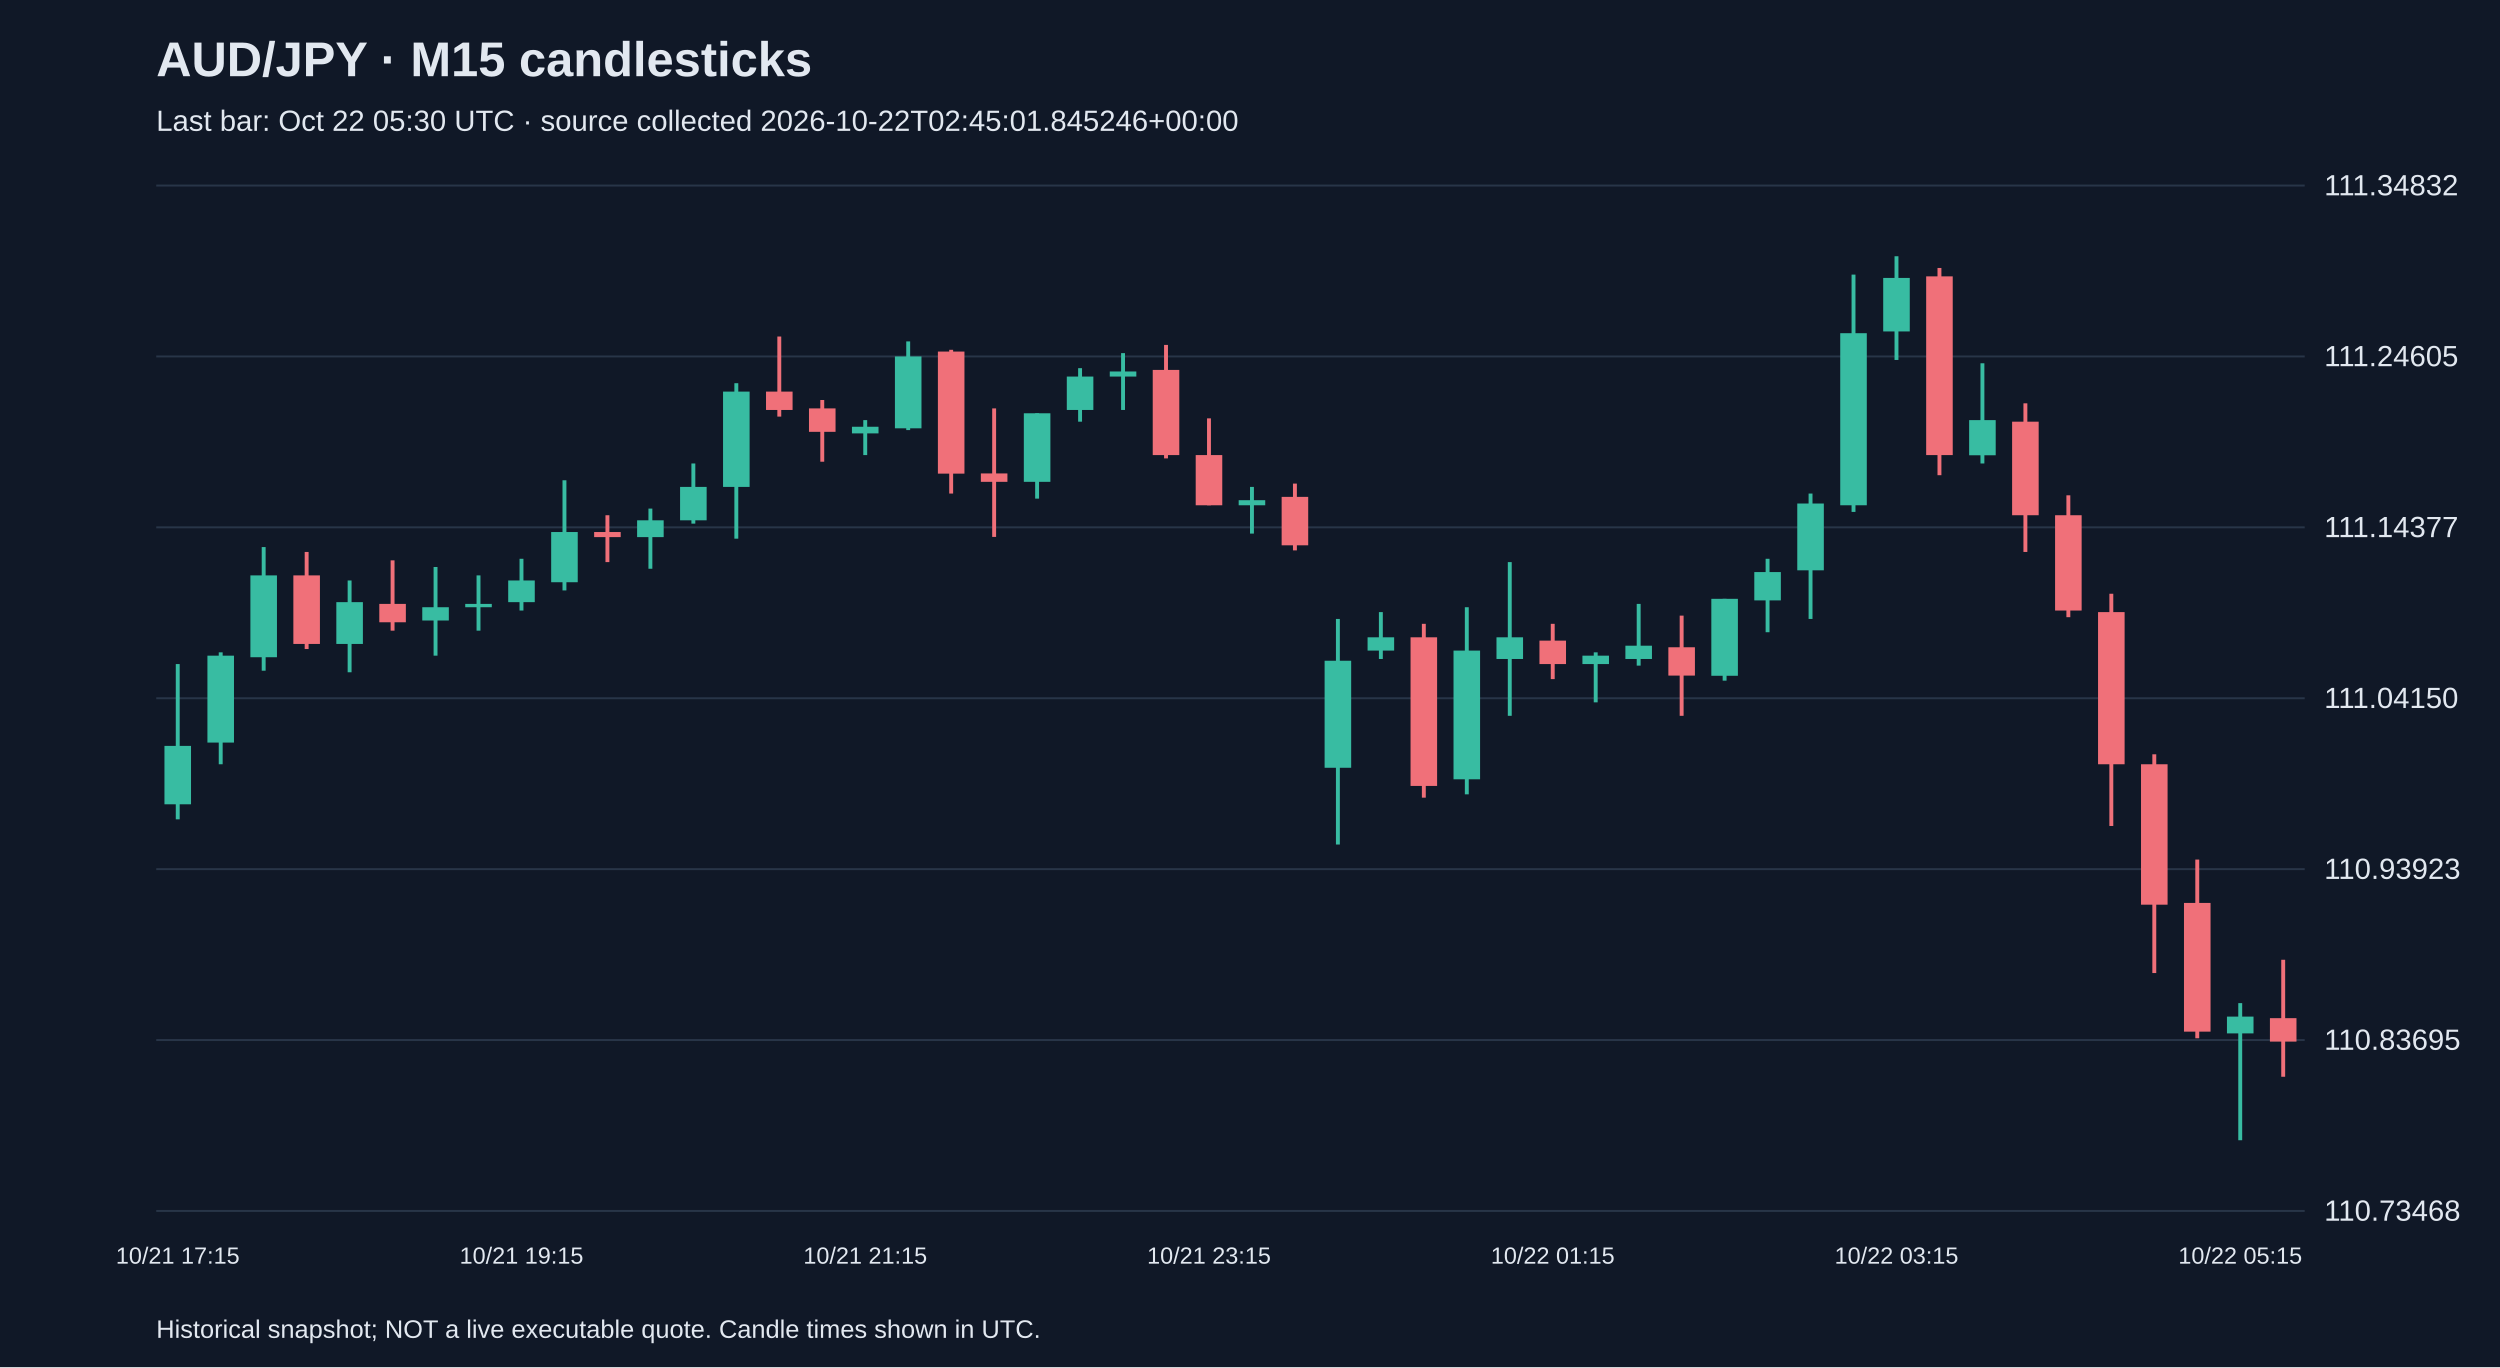
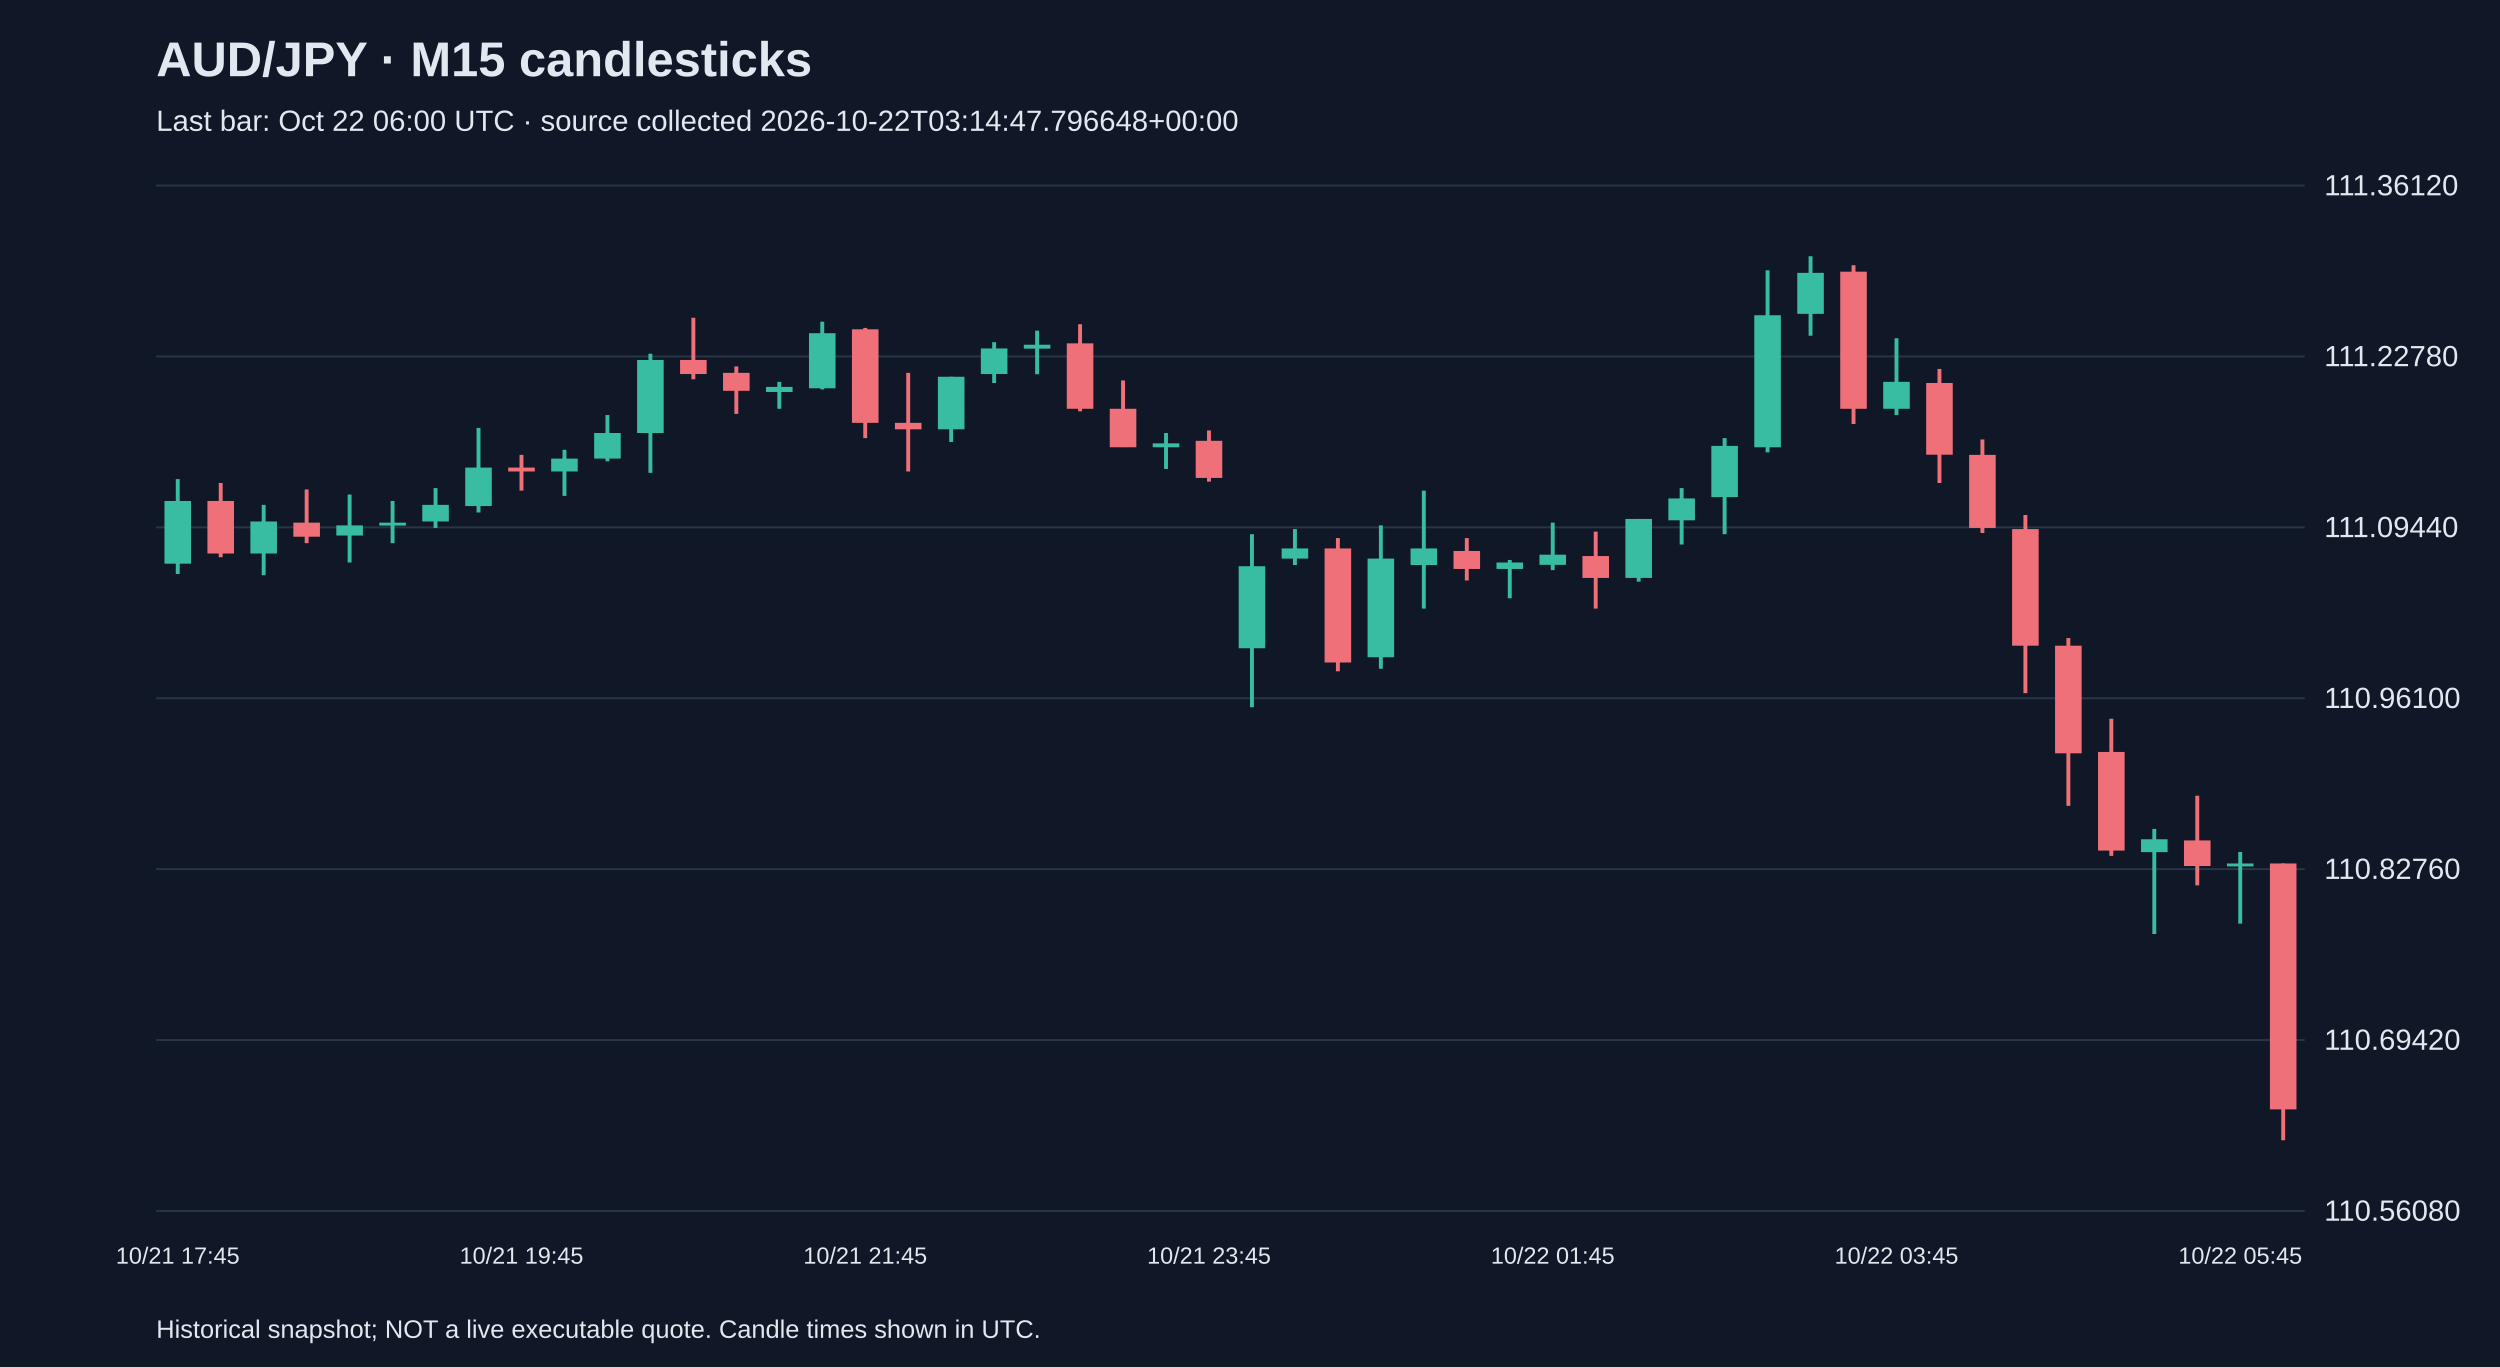
<svg xmlns="http://www.w3.org/2000/svg" viewBox="0 0 1280 700">
  <rect width="100%" height="100%" fill="#101827" />
  <style>text{font-family:Arial,sans-serif;fill:#e2e8f0}</style>
  <text x="80" y="39" font-size="25" font-weight="bold">AUD/JPY · M15 candlesticks</text>
-   <text x="80" y="67" font-size="15" fill="#a6b1c5">Last bar: Oct 22 05:30 UTC · source collected 2026-10-22T02:45:01.845246+00:00</text>
+   <text x="80" y="67" font-size="15" fill="#a6b1c5">Last bar: Oct 22 06:00 UTC · source collected 2026-10-22T03:14:47.796648+00:00</text>
  <line x1="80" y1="620.0" x2="1180" y2="620.0" stroke="#283548" />
-   <text x="1190" y="625.0" font-size="15">110.73468</text>
+   <text x="1190" y="625.0" font-size="15">110.56080</text>
  <line x1="80" y1="532.5" x2="1180" y2="532.5" stroke="#283548" />
-   <text x="1190" y="537.5" font-size="15">110.83695</text>
+   <text x="1190" y="537.5" font-size="15">110.69420</text>
  <line x1="80" y1="445.0" x2="1180" y2="445.0" stroke="#283548" />
-   <text x="1190" y="450.0" font-size="15">110.93923</text>
+   <text x="1190" y="450.0" font-size="15">110.82760</text>
  <line x1="80" y1="357.5" x2="1180" y2="357.5" stroke="#283548" />
-   <text x="1190" y="362.5" font-size="15">111.04150</text>
+   <text x="1190" y="362.5" font-size="15">110.96100</text>
  <line x1="80" y1="270.0" x2="1180" y2="270.0" stroke="#283548" />
-   <text x="1190" y="275.0" font-size="15">111.14377</text>
+   <text x="1190" y="275.0" font-size="15">111.09440</text>
  <line x1="80" y1="182.5" x2="1180" y2="182.5" stroke="#283548" />
-   <text x="1190" y="187.5" font-size="15">111.24605</text>
+   <text x="1190" y="187.5" font-size="15">111.22780</text>
  <line x1="80" y1="95.0" x2="1180" y2="95.0" stroke="#283548" />
-   <text x="1190" y="100.0" font-size="15">111.34832</text>
-   <line x1="91.0" y1="340.0" x2="91.0" y2="419.5" stroke="#38bca2" stroke-width="2" />
-   <rect x="84.2" y="381.9" width="13.6" height="29.9" fill="#38bca2" />
-   <text x="91.0" y="647" text-anchor="middle" font-size="12">10/21 17:15</text>
-   <line x1="113.0" y1="334.0" x2="113.0" y2="391.3" stroke="#38bca2" stroke-width="2" />
-   <rect x="106.2" y="335.7" width="13.6" height="44.5" fill="#38bca2" />
-   <line x1="135.0" y1="280.1" x2="135.0" y2="343.4" stroke="#38bca2" stroke-width="2" />
-   <rect x="128.2" y="294.6" width="13.6" height="41.9" fill="#38bca2" />
-   <line x1="157.0" y1="282.6" x2="157.0" y2="332.3" stroke="#f07079" stroke-width="2" />
-   <rect x="150.2" y="294.6" width="13.6" height="35.1" fill="#f07079" />
-   <line x1="179.0" y1="297.2" x2="179.0" y2="344.2" stroke="#38bca2" stroke-width="2" />
-   <rect x="172.2" y="308.3" width="13.6" height="21.4" fill="#38bca2" />
-   <line x1="201.0" y1="286.9" x2="201.0" y2="322.9" stroke="#f07079" stroke-width="2" />
-   <rect x="194.2" y="309.2" width="13.6" height="9.4" fill="#f07079" />
-   <line x1="223.0" y1="290.3" x2="223.0" y2="335.7" stroke="#38bca2" stroke-width="2" />
-   <rect x="216.2" y="310.9" width="13.6" height="6.8" fill="#38bca2" />
-   <line x1="245.0" y1="294.6" x2="245.0" y2="322.9" stroke="#38bca2" stroke-width="2" />
-   <rect x="238.2" y="309.2" width="13.6" height="1.7" fill="#38bca2" />
-   <line x1="267.0" y1="286.1" x2="267.0" y2="312.6" stroke="#38bca2" stroke-width="2" />
-   <rect x="260.2" y="297.2" width="13.6" height="11.1" fill="#38bca2" />
-   <text x="267.0" y="647" text-anchor="middle" font-size="12">10/21 19:15</text>
-   <line x1="289.0" y1="245.9" x2="289.0" y2="302.3" stroke="#38bca2" stroke-width="2" />
-   <rect x="282.2" y="272.4" width="13.6" height="25.7" fill="#38bca2" />
-   <line x1="311.0" y1="263.8" x2="311.0" y2="287.8" stroke="#f07079" stroke-width="2" />
-   <rect x="304.2" y="272.4" width="13.6" height="2.6" fill="#f07079" />
-   <line x1="333.0" y1="260.4" x2="333.0" y2="291.2" stroke="#38bca2" stroke-width="2" />
-   <rect x="326.2" y="266.4" width="13.6" height="8.6" fill="#38bca2" />
-   <line x1="355.0" y1="237.3" x2="355.0" y2="268.1" stroke="#38bca2" stroke-width="2" />
-   <rect x="348.2" y="249.3" width="13.6" height="17.1" fill="#38bca2" />
-   <line x1="377.0" y1="196.2" x2="377.0" y2="275.8" stroke="#38bca2" stroke-width="2" />
-   <rect x="370.2" y="200.5" width="13.6" height="48.8" fill="#38bca2" />
-   <line x1="399.0" y1="172.3" x2="399.0" y2="213.3" stroke="#f07079" stroke-width="2" />
-   <rect x="392.2" y="200.5" width="13.6" height="9.4" fill="#f07079" />
-   <line x1="421.0" y1="204.8" x2="421.0" y2="236.4" stroke="#f07079" stroke-width="2" />
-   <rect x="414.2" y="209.1" width="13.6" height="12.0" fill="#f07079" />
-   <line x1="443.0" y1="215.1" x2="443.0" y2="233.0" stroke="#38bca2" stroke-width="2" />
-   <rect x="436.2" y="218.5" width="13.6" height="3.4" fill="#38bca2" />
-   <text x="443.0" y="647" text-anchor="middle" font-size="12">10/21 21:15</text>
-   <line x1="465.0" y1="174.8" x2="465.0" y2="220.2" stroke="#38bca2" stroke-width="2" />
-   <rect x="458.2" y="182.5" width="13.6" height="36.8" fill="#38bca2" />
-   <line x1="487.0" y1="179.1" x2="487.0" y2="252.7" stroke="#f07079" stroke-width="2" />
-   <rect x="480.2" y="180.0" width="13.6" height="62.5" fill="#f07079" />
-   <line x1="509.0" y1="209.1" x2="509.0" y2="274.9" stroke="#f07079" stroke-width="2" />
-   <rect x="502.2" y="242.4" width="13.6" height="4.3" fill="#f07079" />
-   <line x1="531.0" y1="211.6" x2="531.0" y2="255.3" stroke="#38bca2" stroke-width="2" />
-   <rect x="524.2" y="211.6" width="13.6" height="35.1" fill="#38bca2" />
-   <line x1="553.0" y1="188.5" x2="553.0" y2="215.9" stroke="#38bca2" stroke-width="2" />
-   <rect x="546.2" y="192.8" width="13.6" height="17.1" fill="#38bca2" />
-   <line x1="575.0" y1="180.8" x2="575.0" y2="209.9" stroke="#38bca2" stroke-width="2" />
-   <rect x="568.2" y="190.2" width="13.6" height="2.6" fill="#38bca2" />
-   <line x1="597.0" y1="176.6" x2="597.0" y2="234.7" stroke="#f07079" stroke-width="2" />
-   <rect x="590.2" y="189.4" width="13.6" height="43.6" fill="#f07079" />
-   <line x1="619.0" y1="214.2" x2="619.0" y2="258.7" stroke="#f07079" stroke-width="2" />
-   <rect x="612.2" y="233.0" width="13.6" height="25.7" fill="#f07079" />
-   <text x="619.0" y="647" text-anchor="middle" font-size="12">10/21 23:15</text>
-   <line x1="641.0" y1="249.3" x2="641.0" y2="273.2" stroke="#38bca2" stroke-width="2" />
-   <rect x="634.2" y="256.1" width="13.6" height="2.6" fill="#38bca2" />
-   <line x1="663.0" y1="247.6" x2="663.0" y2="281.8" stroke="#f07079" stroke-width="2" />
-   <rect x="656.2" y="254.4" width="13.6" height="24.8" fill="#f07079" />
-   <line x1="685.0" y1="316.9" x2="685.0" y2="432.4" stroke="#38bca2" stroke-width="2" />
-   <rect x="678.2" y="338.3" width="13.6" height="54.8" fill="#38bca2" />
-   <line x1="707.0" y1="313.4" x2="707.0" y2="337.4" stroke="#38bca2" stroke-width="2" />
-   <rect x="700.2" y="326.3" width="13.6" height="6.8" fill="#38bca2" />
-   <line x1="729.0" y1="319.4" x2="729.0" y2="408.4" stroke="#f07079" stroke-width="2" />
-   <rect x="722.2" y="326.3" width="13.6" height="76.1" fill="#f07079" />
-   <line x1="751.0" y1="310.9" x2="751.0" y2="406.7" stroke="#38bca2" stroke-width="2" />
-   <rect x="744.2" y="333.1" width="13.6" height="65.9" fill="#38bca2" />
-   <line x1="773.0" y1="287.8" x2="773.0" y2="366.5" stroke="#38bca2" stroke-width="2" />
-   <rect x="766.2" y="326.3" width="13.6" height="11.1" fill="#38bca2" />
-   <line x1="795.0" y1="319.4" x2="795.0" y2="347.7" stroke="#f07079" stroke-width="2" />
-   <rect x="788.2" y="328.0" width="13.6" height="12.0" fill="#f07079" />
-   <text x="795.0" y="647" text-anchor="middle" font-size="12">10/22 01:15</text>
-   <line x1="817.0" y1="334.0" x2="817.0" y2="359.6" stroke="#38bca2" stroke-width="2" />
-   <rect x="810.2" y="335.7" width="13.6" height="4.3" fill="#38bca2" />
-   <line x1="839.0" y1="309.2" x2="839.0" y2="340.8" stroke="#38bca2" stroke-width="2" />
-   <rect x="832.2" y="330.6" width="13.6" height="6.8" fill="#38bca2" />
-   <line x1="861.0" y1="315.2" x2="861.0" y2="366.5" stroke="#f07079" stroke-width="2" />
-   <rect x="854.2" y="331.4" width="13.6" height="14.5" fill="#f07079" />
-   <line x1="883.0" y1="306.6" x2="883.0" y2="348.5" stroke="#38bca2" stroke-width="2" />
-   <rect x="876.2" y="306.6" width="13.6" height="39.4" fill="#38bca2" />
-   <line x1="905.0" y1="286.1" x2="905.0" y2="323.7" stroke="#38bca2" stroke-width="2" />
-   <rect x="898.2" y="292.9" width="13.6" height="14.5" fill="#38bca2" />
-   <line x1="927.0" y1="252.7" x2="927.0" y2="316.9" stroke="#38bca2" stroke-width="2" />
-   <rect x="920.2" y="257.8" width="13.6" height="34.2" fill="#38bca2" />
-   <line x1="949.0" y1="140.6" x2="949.0" y2="262.1" stroke="#38bca2" stroke-width="2" />
-   <rect x="942.2" y="170.6" width="13.6" height="88.1" fill="#38bca2" />
-   <line x1="971.0" y1="131.2" x2="971.0" y2="184.3" stroke="#38bca2" stroke-width="2" />
-   <rect x="964.2" y="142.3" width="13.6" height="27.4" fill="#38bca2" />
-   <text x="971.0" y="647" text-anchor="middle" font-size="12">10/22 03:15</text>
-   <line x1="993.0" y1="137.2" x2="993.0" y2="243.3" stroke="#f07079" stroke-width="2" />
-   <rect x="986.2" y="141.5" width="13.6" height="91.5" fill="#f07079" />
-   <line x1="1015.0" y1="186.0" x2="1015.0" y2="237.3" stroke="#38bca2" stroke-width="2" />
-   <rect x="1008.2" y="215.1" width="13.6" height="18.0" fill="#38bca2" />
-   <line x1="1037.0" y1="206.5" x2="1037.0" y2="282.6" stroke="#f07079" stroke-width="2" />
-   <rect x="1030.2" y="215.9" width="13.6" height="47.9" fill="#f07079" />
-   <line x1="1059.0" y1="253.6" x2="1059.0" y2="316.0" stroke="#f07079" stroke-width="2" />
-   <rect x="1052.2" y="263.8" width="13.6" height="48.8" fill="#f07079" />
-   <line x1="1081.0" y1="304.0" x2="1081.0" y2="422.9" stroke="#f07079" stroke-width="2" />
-   <rect x="1074.2" y="313.4" width="13.6" height="77.9" fill="#f07079" />
-   <line x1="1103.0" y1="386.2" x2="1103.0" y2="498.2" stroke="#f07079" stroke-width="2" />
-   <rect x="1096.2" y="391.3" width="13.6" height="71.9" fill="#f07079" />
-   <line x1="1125.0" y1="440.1" x2="1125.0" y2="531.6" stroke="#f07079" stroke-width="2" />
-   <rect x="1118.2" y="462.3" width="13.6" height="65.9" fill="#f07079" />
-   <line x1="1147.0" y1="513.6" x2="1147.0" y2="583.8" stroke="#38bca2" stroke-width="2" />
-   <rect x="1140.2" y="520.5" width="13.6" height="8.6" fill="#38bca2" />
-   <text x="1147.0" y="647" text-anchor="middle" font-size="12">10/22 05:15</text>
-   <line x1="1169.0" y1="491.4" x2="1169.0" y2="551.3" stroke="#f07079" stroke-width="2" />
-   <rect x="1162.2" y="521.3" width="13.6" height="12.0" fill="#f07079" />
+   <text x="1190" y="100.0" font-size="15">111.36120</text>
+   <line x1="91.0" y1="245.3" x2="91.0" y2="293.9" stroke="#38bca2" stroke-width="2" />
+   <rect x="84.2" y="256.5" width="13.6" height="32.1" fill="#38bca2" />
+   <text x="91.0" y="647" text-anchor="middle" font-size="12">10/21 17:45</text>
+   <line x1="113.0" y1="247.3" x2="113.0" y2="285.3" stroke="#f07079" stroke-width="2" />
+   <rect x="106.2" y="256.5" width="13.6" height="26.9" fill="#f07079" />
+   <line x1="135.0" y1="258.5" x2="135.0" y2="294.5" stroke="#38bca2" stroke-width="2" />
+   <rect x="128.2" y="267.0" width="13.6" height="16.4" fill="#38bca2" />
+   <line x1="157.0" y1="250.6" x2="157.0" y2="278.1" stroke="#f07079" stroke-width="2" />
+   <rect x="150.2" y="267.6" width="13.6" height="7.2" fill="#f07079" />
+   <line x1="179.0" y1="253.2" x2="179.0" y2="288.0" stroke="#38bca2" stroke-width="2" />
+   <rect x="172.2" y="269.0" width="13.6" height="5.2" fill="#38bca2" />
+   <line x1="201.0" y1="256.5" x2="201.0" y2="278.1" stroke="#38bca2" stroke-width="2" />
+   <rect x="194.2" y="267.6" width="13.6" height="1.5" fill="#38bca2" />
+   <line x1="223.0" y1="249.9" x2="223.0" y2="270.3" stroke="#38bca2" stroke-width="2" />
+   <rect x="216.2" y="258.5" width="13.6" height="8.5" fill="#38bca2" />
+   <line x1="245.0" y1="219.1" x2="245.0" y2="262.4" stroke="#38bca2" stroke-width="2" />
+   <rect x="238.2" y="239.4" width="13.6" height="19.7" fill="#38bca2" />
+   <line x1="267.0" y1="232.9" x2="267.0" y2="251.2" stroke="#f07079" stroke-width="2" />
+   <rect x="260.2" y="239.4" width="13.6" height="2.0" fill="#f07079" />
+   <text x="267.0" y="647" text-anchor="middle" font-size="12">10/21 19:45</text>
+   <line x1="289.0" y1="230.3" x2="289.0" y2="253.9" stroke="#38bca2" stroke-width="2" />
+   <rect x="282.2" y="234.8" width="13.6" height="6.6" fill="#38bca2" />
+   <line x1="311.0" y1="212.5" x2="311.0" y2="236.2" stroke="#38bca2" stroke-width="2" />
+   <rect x="304.2" y="221.7" width="13.6" height="13.1" fill="#38bca2" />
+   <line x1="333.0" y1="181.1" x2="333.0" y2="242.1" stroke="#38bca2" stroke-width="2" />
+   <rect x="326.2" y="184.3" width="13.6" height="37.4" fill="#38bca2" />
+   <line x1="355.0" y1="162.7" x2="355.0" y2="194.2" stroke="#f07079" stroke-width="2" />
+   <rect x="348.2" y="184.3" width="13.6" height="7.2" fill="#f07079" />
+   <line x1="377.0" y1="187.6" x2="377.0" y2="211.9" stroke="#f07079" stroke-width="2" />
+   <rect x="370.2" y="190.9" width="13.6" height="9.2" fill="#f07079" />
+   <line x1="399.0" y1="195.5" x2="399.0" y2="209.3" stroke="#38bca2" stroke-width="2" />
+   <rect x="392.2" y="198.1" width="13.6" height="2.6" fill="#38bca2" />
+   <line x1="421.0" y1="164.7" x2="421.0" y2="199.4" stroke="#38bca2" stroke-width="2" />
+   <rect x="414.2" y="170.6" width="13.6" height="28.2" fill="#38bca2" />
+   <line x1="443.0" y1="167.9" x2="443.0" y2="224.3" stroke="#f07079" stroke-width="2" />
+   <rect x="436.2" y="168.6" width="13.6" height="47.9" fill="#f07079" />
+   <text x="443.0" y="647" text-anchor="middle" font-size="12">10/21 21:45</text>
+   <line x1="465.0" y1="190.9" x2="465.0" y2="241.4" stroke="#f07079" stroke-width="2" />
+   <rect x="458.2" y="216.5" width="13.6" height="3.3" fill="#f07079" />
+   <line x1="487.0" y1="192.9" x2="487.0" y2="226.3" stroke="#38bca2" stroke-width="2" />
+   <rect x="480.2" y="192.9" width="13.6" height="26.9" fill="#38bca2" />
+   <line x1="509.0" y1="175.2" x2="509.0" y2="196.1" stroke="#38bca2" stroke-width="2" />
+   <rect x="502.2" y="178.4" width="13.6" height="13.1" fill="#38bca2" />
+   <line x1="531.0" y1="169.3" x2="531.0" y2="191.6" stroke="#38bca2" stroke-width="2" />
+   <rect x="524.2" y="176.5" width="13.6" height="2.0" fill="#38bca2" />
+   <line x1="553.0" y1="166.0" x2="553.0" y2="210.6" stroke="#f07079" stroke-width="2" />
+   <rect x="546.2" y="175.8" width="13.6" height="33.5" fill="#f07079" />
+   <line x1="575.0" y1="194.8" x2="575.0" y2="228.9" stroke="#f07079" stroke-width="2" />
+   <rect x="568.2" y="209.3" width="13.6" height="19.7" fill="#f07079" />
+   <line x1="597.0" y1="221.7" x2="597.0" y2="240.1" stroke="#38bca2" stroke-width="2" />
+   <rect x="590.2" y="227.0" width="13.6" height="2.0" fill="#38bca2" />
+   <line x1="619.0" y1="220.4" x2="619.0" y2="246.6" stroke="#f07079" stroke-width="2" />
+   <rect x="612.2" y="225.7" width="13.6" height="19.0" fill="#f07079" />
+   <text x="619.0" y="647" text-anchor="middle" font-size="12">10/21 23:45</text>
+   <line x1="641.0" y1="273.5" x2="641.0" y2="362.1" stroke="#38bca2" stroke-width="2" />
+   <rect x="634.2" y="289.9" width="13.6" height="42.0" fill="#38bca2" />
+   <line x1="663.0" y1="270.9" x2="663.0" y2="289.3" stroke="#38bca2" stroke-width="2" />
+   <rect x="656.2" y="280.8" width="13.6" height="5.2" fill="#38bca2" />
+   <line x1="685.0" y1="275.5" x2="685.0" y2="343.7" stroke="#f07079" stroke-width="2" />
+   <rect x="678.2" y="280.8" width="13.6" height="58.4" fill="#f07079" />
+   <line x1="707.0" y1="269.0" x2="707.0" y2="342.4" stroke="#38bca2" stroke-width="2" />
+   <rect x="700.2" y="286.0" width="13.6" height="50.5" fill="#38bca2" />
+   <line x1="729.0" y1="251.2" x2="729.0" y2="311.6" stroke="#38bca2" stroke-width="2" />
+   <rect x="722.2" y="280.8" width="13.6" height="8.5" fill="#38bca2" />
+   <line x1="751.0" y1="275.5" x2="751.0" y2="297.2" stroke="#f07079" stroke-width="2" />
+   <rect x="744.2" y="282.1" width="13.6" height="9.2" fill="#f07079" />
+   <line x1="773.0" y1="286.7" x2="773.0" y2="306.3" stroke="#38bca2" stroke-width="2" />
+   <rect x="766.2" y="288.0" width="13.6" height="3.3" fill="#38bca2" />
+   <line x1="795.0" y1="267.6" x2="795.0" y2="291.9" stroke="#38bca2" stroke-width="2" />
+   <rect x="788.2" y="284.0" width="13.6" height="5.2" fill="#38bca2" />
+   <text x="795.0" y="647" text-anchor="middle" font-size="12">10/22 01:45</text>
+   <line x1="817.0" y1="272.2" x2="817.0" y2="311.6" stroke="#f07079" stroke-width="2" />
+   <rect x="810.2" y="284.7" width="13.6" height="11.2" fill="#f07079" />
+   <line x1="839.0" y1="265.7" x2="839.0" y2="297.8" stroke="#38bca2" stroke-width="2" />
+   <rect x="832.2" y="265.7" width="13.6" height="30.2" fill="#38bca2" />
+   <line x1="861.0" y1="249.9" x2="861.0" y2="278.8" stroke="#38bca2" stroke-width="2" />
+   <rect x="854.2" y="255.2" width="13.6" height="11.2" fill="#38bca2" />
+   <line x1="883.0" y1="224.3" x2="883.0" y2="273.5" stroke="#38bca2" stroke-width="2" />
+   <rect x="876.2" y="228.3" width="13.6" height="26.2" fill="#38bca2" />
+   <line x1="905.0" y1="138.4" x2="905.0" y2="231.6" stroke="#38bca2" stroke-width="2" />
+   <rect x="898.2" y="161.4" width="13.6" height="67.6" fill="#38bca2" />
+   <line x1="927.0" y1="131.2" x2="927.0" y2="171.9" stroke="#38bca2" stroke-width="2" />
+   <rect x="920.2" y="139.7" width="13.6" height="21.0" fill="#38bca2" />
+   <line x1="949.0" y1="135.8" x2="949.0" y2="217.1" stroke="#f07079" stroke-width="2" />
+   <rect x="942.2" y="139.1" width="13.6" height="70.2" fill="#f07079" />
+   <line x1="971.0" y1="173.2" x2="971.0" y2="212.5" stroke="#38bca2" stroke-width="2" />
+   <rect x="964.2" y="195.5" width="13.6" height="13.8" fill="#38bca2" />
+   <text x="971.0" y="647" text-anchor="middle" font-size="12">10/22 03:45</text>
+   <line x1="993.0" y1="188.9" x2="993.0" y2="247.3" stroke="#f07079" stroke-width="2" />
+   <rect x="986.2" y="196.1" width="13.6" height="36.7" fill="#f07079" />
+   <line x1="1015.0" y1="225.0" x2="1015.0" y2="272.9" stroke="#f07079" stroke-width="2" />
+   <rect x="1008.2" y="232.9" width="13.6" height="37.4" fill="#f07079" />
+   <line x1="1037.0" y1="263.7" x2="1037.0" y2="354.9" stroke="#f07079" stroke-width="2" />
+   <rect x="1030.2" y="270.9" width="13.6" height="59.7" fill="#f07079" />
+   <line x1="1059.0" y1="326.7" x2="1059.0" y2="412.6" stroke="#f07079" stroke-width="2" />
+   <rect x="1052.2" y="330.6" width="13.6" height="55.1" fill="#f07079" />
+   <line x1="1081.0" y1="368.0" x2="1081.0" y2="438.2" stroke="#f07079" stroke-width="2" />
+   <rect x="1074.2" y="385.0" width="13.6" height="50.5" fill="#f07079" />
+   <line x1="1103.0" y1="424.4" x2="1103.0" y2="478.2" stroke="#38bca2" stroke-width="2" />
+   <rect x="1096.2" y="429.7" width="13.6" height="6.6" fill="#38bca2" />
+   <line x1="1125.0" y1="407.4" x2="1125.0" y2="453.3" stroke="#f07079" stroke-width="2" />
+   <rect x="1118.2" y="430.3" width="13.6" height="13.1" fill="#f07079" />
+   <line x1="1147.0" y1="436.2" x2="1147.0" y2="472.9" stroke="#38bca2" stroke-width="2" />
+   <rect x="1140.2" y="442.1" width="13.6" height="1.5" fill="#38bca2" />
+   <text x="1147.0" y="647" text-anchor="middle" font-size="12">10/22 05:45</text>
+   <line x1="1169.0" y1="442.1" x2="1169.0" y2="583.8" stroke="#f07079" stroke-width="2" />
+   <rect x="1162.2" y="442.1" width="13.6" height="125.9" fill="#f07079" />
  <text x="80" y="685" font-size="13">Historical snapshot; NOT a live executable quote. Candle times shown in UTC.</text>
</svg>
